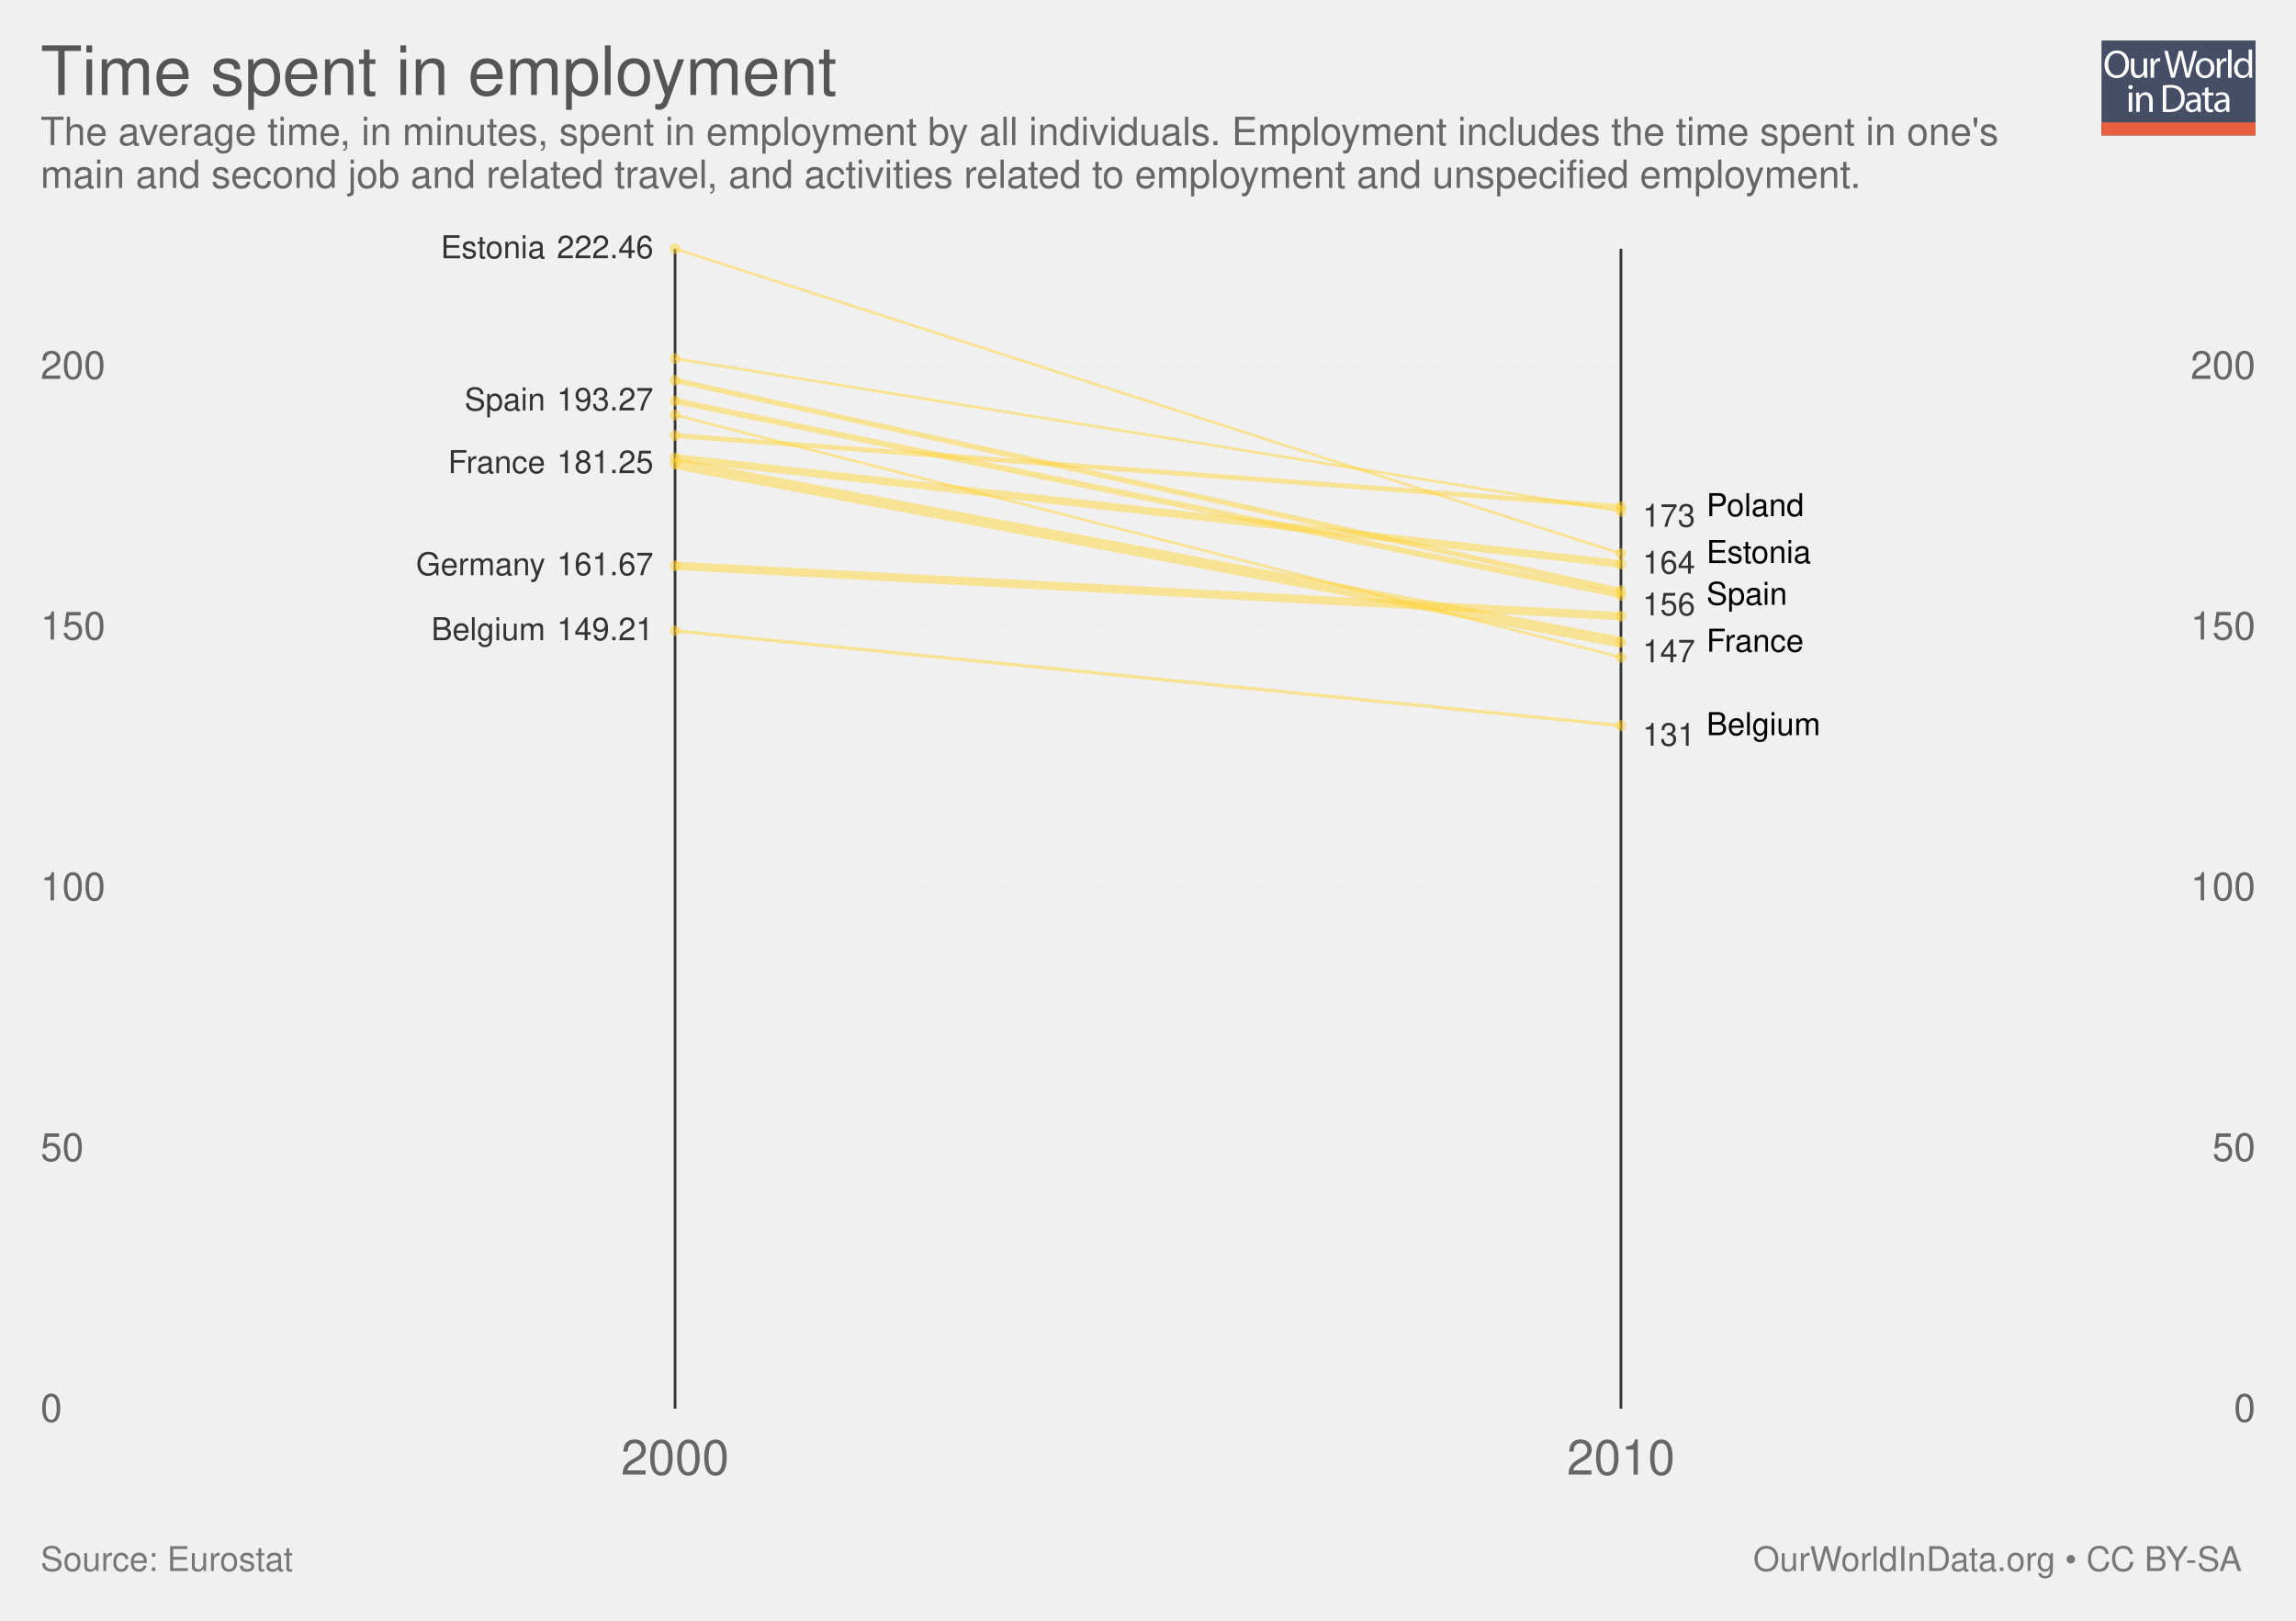
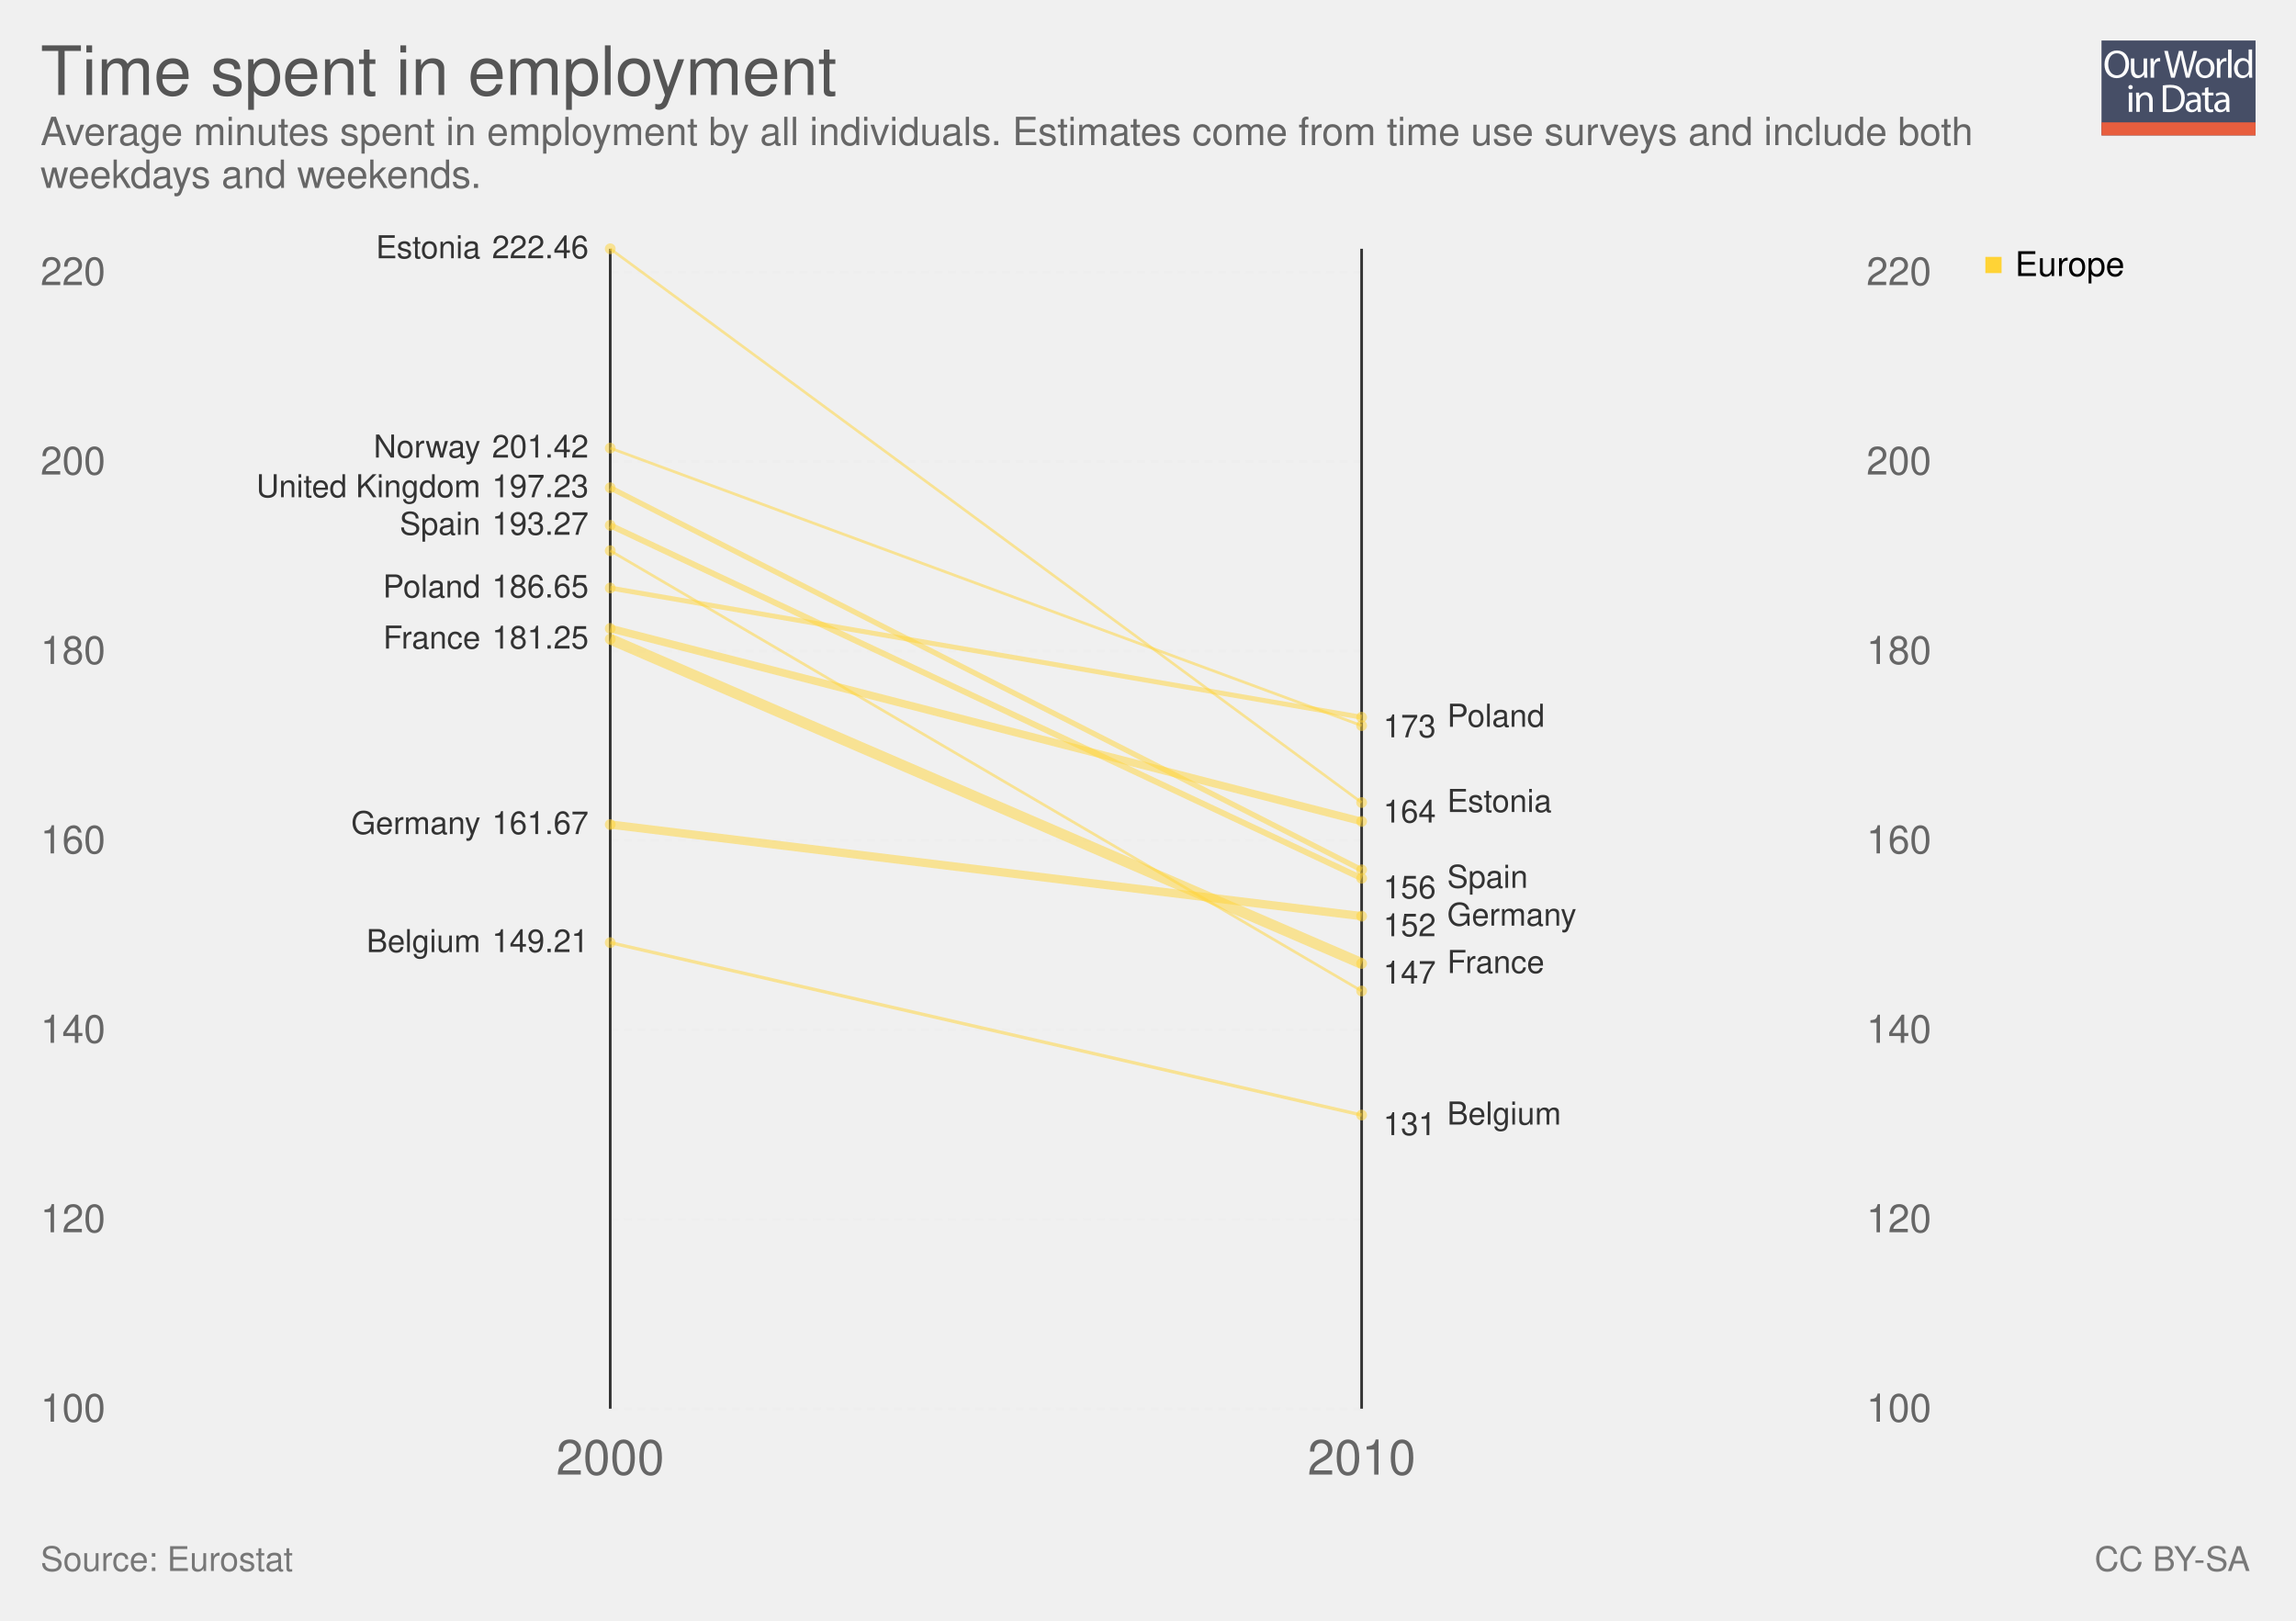
<svg xmlns="http://www.w3.org/2000/svg" xmlns:xlink="http://www.w3.org/1999/xlink" version="1.1" style="font-family: 'Helvetica Neue', Helvetica, Arial, sans-serif; font-size: 18px; background-color: white; text-rendering: optimizeLegibility; -webkit-font-smoothing: antialiased;" width="850" height="600">
  <g class="ChartTab">
    <g class="HeaderView">
      <g opacity="0.8" transform="translate(778, 15) scale(0.27)">
        <a xlink:href="https://ourworldindata.org" target="_blank">
          <g>
            <rect x="0" y="0" fill="#1B2543" width="211.2" height="130.1" />
            <rect x="0" y="112.2" fill="#E63912" width="211.2" height="17.9" />
            <g>
              <rect x="1.2" y="12.3" fill="none" width="210.2" height="99.2" />
              <path fill="#FFFFFF" d="M37.8,32.2c0,12.7-7.7,19.4-17.1,19.4c-9.7,0-16.6-7.5-16.6-18.7c0-11.7,7.3-19.3,17.1-19.3 C31.3,13.7,37.8,21.3,37.8,32.2z M9.2,32.8c0,7.9,4.3,14.9,11.8,14.9c7.5,0,11.8-6.9,11.8-15.3c0-7.3-3.8-14.9-11.8-14.9 C13.1,17.5,9.2,24.8,9.2,32.8z" />
              <path fill="#FFFFFF" d="M62.7,43.8c0,2.7,0.1,5.1,0.2,7.2h-4.3l-0.3-4.3h-0.1c-1.3,2.1-4,4.9-8.8,4.9c-4.2,0-9.1-2.3-9.1-11.6 V24.6h4.8v14.6c0,5,1.5,8.4,5.9,8.4c3.2,0,5.5-2.2,6.3-4.4c0.3-0.7,0.4-1.6,0.4-2.5V24.6h4.8V43.8z" />
              <path fill="#FFFFFF" d="M67.3,32.8c0-3.1-0.1-5.8-0.2-8.2h4.2l0.2,5.2h0.2c1.2-3.5,4.1-5.8,7.3-5.8c0.5,0,0.9,0.1,1.4,0.2v4.5 c-0.5-0.1-1-0.2-1.6-0.2c-3.4,0-5.8,2.6-6.5,6.2c-0.1,0.7-0.2,1.4-0.2,2.2V51h-4.8V32.8z" />
              <path fill="#FFFFFF" d="M95.4,51l-9.4-36.8h5l4.4,18.6c1.1,4.6,2.1,9.2,2.7,12.7h0.1c0.6-3.7,1.8-8,3-12.8l4.9-18.5h5l4.5,18.7 c1,4.4,2,8.7,2.6,12.6h0.1c0.8-4,1.8-8.1,3-12.7l4.9-18.5h4.9L120.6,51h-5L111,31.9c-1.1-4.7-1.9-8.3-2.4-12h-0.1 c-0.7,3.7-1.5,7.3-2.8,12L100.4,51H95.4z" />
              <path fill="#FFFFFF" d="M154.9,37.6c0,9.8-6.8,14-13.2,14c-7.2,0-12.7-5.2-12.7-13.6c0-8.8,5.8-14,13.1-14 C149.8,24,154.9,29.5,154.9,37.6z M133.9,37.9c0,5.8,3.3,10.1,8,10.1c4.6,0,8-4.3,8-10.3c0-4.5-2.2-10.1-7.9-10.1 C136.3,27.6,133.9,32.8,133.9,37.9z" />
              <path fill="#FFFFFF" d="M158.2,32.8c0-3.1-0.1-5.8-0.2-8.2h4.2l0.2,5.2h0.2c1.2-3.5,4.1-5.8,7.3-5.8c0.5,0,0.9,0.1,1.4,0.2v4.5 c-0.5-0.1-1-0.2-1.6-0.2c-3.4,0-5.8,2.6-6.5,6.2c-0.1,0.7-0.2,1.4-0.2,2.2V51h-4.8V32.8z" />
              <path fill="#FFFFFF" d="M173.5,12.3h4.8V51h-4.8V12.3z" />
              <path fill="#FFFFFF" d="M206.5,12.3v31.9c0,2.3,0.1,5,0.2,6.8h-4.3l-0.2-4.6H202c-1.5,2.9-4.7,5.2-9,5.2 c-6.4,0-11.3-5.4-11.3-13.4c-0.1-8.8,5.4-14.2,11.9-14.2c4,0,6.8,1.9,8,4h0.1V12.3H206.5z M201.7,35.4c0-0.6-0.1-1.4-0.2-2 c-0.7-3.1-3.3-5.6-6.9-5.6c-5,0-7.9,4.4-7.9,10.2c0,5.3,2.6,9.8,7.8,9.8c3.2,0,6.2-2.1,7.1-5.7c0.2-0.7,0.2-1.3,0.2-2.1V35.4z" />
              <path fill="#FFFFFF" d="M42.8,64c0.1,1.6-1.1,2.9-3.1,2.9c-1.7,0-2.9-1.3-2.9-2.9c0-1.7,1.3-3,3-3C41.7,61,42.8,62.3,42.8,64z M37.4,97.8V71.4h4.8v26.4H37.4z" />
              <path fill="#FFFFFF" d="M47.5,78.6c0-2.7-0.1-5-0.2-7.1h4.3l0.3,4.4h0.1c1.3-2.5,4.4-5,8.8-5c3.7,0,9.4,2.2,9.4,11.2v15.8h-4.8 V82.6c0-4.3-1.6-7.8-6.1-7.8c-3.2,0-5.6,2.2-6.5,4.9c-0.2,0.6-0.3,1.4-0.3,2.2v15.9h-4.8V78.6z" />
              <path fill="#FFFFFF" d="M84,61.6c2.9-0.4,6.3-0.8,10.1-0.8c6.8,0,11.7,1.6,14.9,4.6c3.3,3,5.2,7.3,5.2,13.2c0,6-1.9,10.9-5.3,14.3 c-3.4,3.4-9.1,5.3-16.3,5.3c-3.4,0-6.2-0.2-8.6-0.4V61.6z M88.8,94.1c1.2,0.2,3,0.3,4.8,0.3c10.2,0,15.7-5.7,15.7-15.6 c0.1-8.7-4.9-14.2-14.9-14.2c-2.5,0-4.3,0.2-5.6,0.5V94.1z" />
              <path fill="#FFFFFF" d="M132.1,97.8l-0.4-3.3h-0.2c-1.5,2.1-4.3,3.9-8.1,3.9c-5.4,0-8.1-3.8-8.1-7.6c0-6.4,5.7-9.9,15.9-9.8v-0.5 c0-2.2-0.6-6.1-6-6.1c-2.5,0-5,0.8-6.9,2l-1.1-3.2c2.2-1.4,5.4-2.3,8.7-2.3c8.1,0,10.1,5.5,10.1,10.8v9.9c0,2.3,0.1,4.5,0.4,6.3 H132.1z M131.4,84.4c-5.3-0.1-11.2,0.8-11.2,5.9c0,3.1,2.1,4.6,4.5,4.6c3.4,0,5.6-2.2,6.4-4.4c0.2-0.5,0.3-1,0.3-1.5V84.4z" />
              <path fill="#FFFFFF" d="M146.6,63.9v7.6h6.9v3.7h-6.9v14.2c0,3.3,0.9,5.1,3.6,5.1c1.3,0,2.2-0.2,2.8-0.3l0.2,3.6 c-0.9,0.4-2.4,0.7-4.3,0.7c-2.2,0-4-0.7-5.2-2c-1.4-1.4-1.9-3.8-1.9-6.9V75.1h-4.1v-3.7h4.1v-6.3L146.6,63.9z" />
              <path fill="#FFFFFF" d="M171.4,97.8l-0.4-3.3h-0.2c-1.5,2.1-4.3,3.9-8.1,3.9c-5.4,0-8.1-3.8-8.1-7.6c0-6.4,5.7-9.9,15.9-9.8v-0.5 c0-2.2-0.6-6.1-6-6.1c-2.5,0-5,0.8-6.9,2l-1.1-3.2c2.2-1.4,5.4-2.3,8.7-2.3c8.1,0,10.1,5.5,10.1,10.8v9.9c0,2.3,0.1,4.5,0.4,6.3 H171.4z M170.7,84.4c-5.3-0.1-11.2,0.8-11.2,5.9c0,3.1,2.1,4.6,4.5,4.6c3.4,0,5.6-2.2,6.4-4.4c0.2-0.5,0.3-1,0.3-1.5V84.4z" />
            </g>
          </g>
        </a>
      </g>
      <a href="https://ourworldindata.org/grapher/time-spent-in-employment" target="_blank">
        <text font-size="25.20" x="15.0" y="35.2" fill="#555">
          <tspan x="15" y="35.16">Time spent in employment</tspan>
        </text>
      </a>
      <text font-size="14.40" x="15.0" y="53.7" fill="#666">
-         <tspan x="15" y="53.72">The average time, in minutes, spent in employment by all individuals. Employment includes the time spent in one's</tspan>
-         <tspan x="15" y="69.56">main and second job and related travel, and activities related to employment and unspecified employment.</tspan>
+         <tspan x="15" y="53.72">Average minutes spent in employment by all individuals. Estimates come from time use surveys and include both</tspan>
+         <tspan x="15" y="69.56">weekdays and weekends.</tspan>
      </text>
    </g>
-     <g class="LabelledSlopes">
-       <rect x="15" y="92.1" width="820" height="479.4" fill="rgba(0,0,0,0)" opacity="0" />
-       <g class="gridlines">
-         <line x1="249.916" y1="521.5" x2="600.084" y2="521.5" stroke="#eee" stroke-dasharray="3,2" />
-         <line x1="249.916" y1="424.99" x2="600.084" y2="424.99" stroke="#eee" stroke-dasharray="3,2" />
-         <line x1="249.916" y1="328.48" x2="600.084" y2="328.48" stroke="#eee" stroke-dasharray="3,2" />
-         <line x1="249.916" y1="231.969" x2="600.084" y2="231.969" stroke="#eee" stroke-dasharray="3,2" />
-         <line x1="249.916" y1="135.459" x2="600.084" y2="135.459" stroke="#eee" stroke-dasharray="3,2" />
-       </g>
-       <g font-size="0.8em" class="axis">
-         <text x="15" y="521.5" fill="#666" dominant-baseline="middle" text-anchor="start">0</text>
-         <text x="15" y="424.99" fill="#666" dominant-baseline="middle" text-anchor="start">50</text>
-         <text x="15" y="328.48" fill="#666" dominant-baseline="middle" text-anchor="start">100</text>
-         <text x="15" y="231.969" fill="#666" dominant-baseline="middle" text-anchor="start">150</text>
-         <text x="15" y="135.459" fill="#666" dominant-baseline="middle" text-anchor="start">200</text>
-       </g>
-       <g font-size="0.8em" class="axis">
-         <text x="835" y="521.5" fill="#666" dominant-baseline="middle" text-anchor="end">0</text>
-         <text x="835" y="424.99" fill="#666" dominant-baseline="middle" text-anchor="end">50</text>
-         <text x="835" y="328.48" fill="#666" dominant-baseline="middle" text-anchor="end">100</text>
-         <text x="835" y="231.969" fill="#666" dominant-baseline="middle" text-anchor="end">150</text>
-         <text x="835" y="135.459" fill="#666" dominant-baseline="middle" text-anchor="end">200</text>
-       </g>
-       <line x1="249.916" y1="521.5" x2="249.916" y2="92.1" stroke="#333" />
-       <line x1="600.084" y1="521.5" x2="600.084" y2="92.1" stroke="#333" />
-       <text x="249.916" y="545.9" text-anchor="middle" fill="#666" font-size="18">2000</text>
-       <text x="600.084" y="545.9" text-anchor="middle" fill="#666" font-size="18">2010</text>
-       <g class="slopes">
-         <g class="slope">
-           <text font-size="11.70" x="201.9" y="95.6" text-anchor="end" fill="#333">
-             <tspan x="201.88" y="95.61">Estonia</tspan>
-           </text>
-           <text x="241.916" y="95.61" text-anchor="end" font-size="11.7" fill="#333">222.46</text>
-           <circle cx="249.916" cy="92.1" r="2" fill="#ffd336" opacity="0.5" />
-           <line x1="249.916" y1="92.1" x2="600.084" y2="204.946" stroke="#ffd336" stroke-width="1" opacity="0.5" />
-           <circle cx="600.084" cy="204.946" r="2" fill="#ffd336" opacity="0.5" />
-           <text x="608.084" y="208.456" dominant-baseline="middle" font-size="11.7" fill="#333">164</text>
-           <text font-size="11.70" x="631.7" y="208.5" fill="labelColor">
-             <tspan x="631.74" y="208.456">Estonia</tspan>
-           </text>
-         </g>
-         <g class="slope">
-           <circle cx="249.916" cy="153.626" r="2" fill="#ffd336" opacity="0.5" />
-           <line x1="249.916" y1="153.626" x2="600.084" y2="243.357" stroke="#ffd336" stroke-width="1.009" opacity="0.5" />
-           <circle cx="600.084" cy="243.357" r="2" fill="#ffd336" opacity="0.5" />
-         </g>
-         <g class="slope">
-           <circle cx="249.916" cy="132.719" r="2" fill="#ffd336" opacity="0.5" />
-           <line x1="249.916" y1="132.719" x2="600.084" y2="189.274" stroke="#ffd336" stroke-width="1.024" opacity="0.5" />
-           <circle cx="600.084" cy="189.274" r="2" fill="#ffd336" opacity="0.5" />
-         </g>
-         <g class="slope">
-           <text font-size="11.70" x="201.9" y="237.0" text-anchor="end" fill="#333">
-             <tspan x="201.88" y="237.01">Belgium</tspan>
-           </text>
-           <text x="241.916" y="237.01" text-anchor="end" font-size="11.7" fill="#333">149.21</text>
-           <circle cx="249.916" cy="233.5" r="2" fill="#ffd336" opacity="0.5" />
-           <line x1="249.916" y1="233.5" x2="600.084" y2="268.643" stroke="#ffd336" stroke-width="1.236" opacity="0.5" />
-           <circle cx="600.084" cy="268.643" r="2" fill="#ffd336" opacity="0.5" />
-           <text x="608.084" y="272.153" dominant-baseline="middle" font-size="11.7" fill="#333">131</text>
-           <text font-size="11.70" x="631.7" y="272.2" fill="labelColor">
-             <tspan x="631.74" y="272.153">Belgium</tspan>
-           </text>
-         </g>
-         <g class="slope">
-           <circle cx="249.916" cy="161.231" r="2" fill="#ffd336" opacity="0.5" />
-           <line x1="249.916" y1="161.231" x2="600.084" y2="187.575" stroke="#ffd336" stroke-width="1.804" opacity="0.5" />
-           <circle cx="600.084" cy="187.575" r="2" fill="#ffd336" opacity="0.5" />
-           <text x="608.084" y="191.085" dominant-baseline="middle" font-size="11.7" fill="#333">173</text>
-           <text font-size="11.70" x="631.7" y="191.1" fill="labelColor">
-             <tspan x="631.74" y="191.085">Poland</tspan>
-           </text>
-         </g>
-         <g class="slope">
-           <circle cx="249.916" cy="140.801" r="2" fill="#ffd336" opacity="0.5" />
-           <line x1="249.916" y1="140.801" x2="600.084" y2="218.668" stroke="#ffd336" stroke-width="1.975" opacity="0.5" />
-           <circle cx="600.084" cy="218.668" r="2" fill="#ffd336" opacity="0.5" />
-         </g>
-         <g class="slope">
-           <text font-size="11.70" x="201.9" y="152.0" text-anchor="end" fill="#333">
-             <tspan x="201.88" y="151.962">Spain</tspan>
-           </text>
-           <text x="241.916" y="151.962" text-anchor="end" font-size="11.7" fill="#333">193.27</text>
-           <circle cx="249.916" cy="148.452" r="2" fill="#ffd336" opacity="0.5" />
-           <line x1="249.916" y1="148.452" x2="600.084" y2="220.388" stroke="#ffd336" stroke-width="2.197" opacity="0.5" />
-           <circle cx="600.084" cy="220.388" r="2" fill="#ffd336" opacity="0.5" />
-           <text x="608.084" y="223.898" dominant-baseline="middle" font-size="11.7" fill="#333">156</text>
-           <text font-size="11.70" x="631.7" y="223.9" fill="labelColor">
-             <tspan x="631.74" y="223.898">Spain</tspan>
-           </text>
-         </g>
-         <g class="slope">
-           <circle cx="249.916" cy="169.469" r="2" fill="#ffd336" opacity="0.5" />
-           <line x1="249.916" y1="169.469" x2="600.084" y2="208.807" stroke="#ffd336" stroke-width="2.84" opacity="0.5" />
-           <circle cx="600.084" cy="208.807" r="2" fill="#ffd336" opacity="0.5" />
-         </g>
-         <g class="slope">
-           <text font-size="11.70" x="201.9" y="212.9" text-anchor="end" fill="#333">
-             <tspan x="201.88" y="212.947">Germany</tspan>
-           </text>
-           <text x="241.916" y="212.947" text-anchor="end" font-size="11.7" fill="#333">161.67</text>
-           <circle cx="249.916" cy="209.437" r="2" fill="#ffd336" opacity="0.5" />
-           <line x1="249.916" y1="209.437" x2="600.084" y2="228.109" stroke="#ffd336" stroke-width="3.082" opacity="0.5" />
-           <circle cx="600.084" cy="228.109" r="2" fill="#ffd336" opacity="0.5" />
-         </g>
-         <g class="slope">
-           <text font-size="11.70" x="201.9" y="175.2" text-anchor="end" fill="#333">
-             <tspan x="201.88" y="175.157">France</tspan>
-           </text>
-           <text x="241.916" y="175.157" text-anchor="end" font-size="11.7" fill="#333">181.25</text>
-           <circle cx="249.916" cy="171.647" r="2" fill="#ffd336" opacity="0.5" />
-           <line x1="249.916" y1="171.647" x2="600.084" y2="237.76" stroke="#ffd336" stroke-width="4" opacity="0.5" />
-           <circle cx="600.084" cy="237.76" r="2" fill="#ffd336" opacity="0.5" />
-           <text x="608.084" y="241.27" dominant-baseline="middle" font-size="11.7" fill="#333">147</text>
-           <text font-size="11.70" x="631.7" y="241.3" fill="labelColor">
-             <tspan x="631.74" y="241.27">France</tspan>
+     <g>
+       <g class="LabelledSlopes">
+         <rect x="15" y="92.1" width="700" height="479.4" fill="rgba(0,0,0,0)" opacity="0" />
+         <g class="gridlines">
+           <line x1="225.916" y1="521.5" x2="504.084" y2="521.5" stroke="#eee" stroke-dasharray="3,2" />
+           <line x1="225.916" y1="451.373" x2="504.084" y2="451.373" stroke="#eee" stroke-dasharray="3,2" />
+           <line x1="225.916" y1="381.246" x2="504.084" y2="381.246" stroke="#eee" stroke-dasharray="3,2" />
+           <line x1="225.916" y1="311.119" x2="504.084" y2="311.119" stroke="#eee" stroke-dasharray="3,2" />
+           <line x1="225.916" y1="240.992" x2="504.084" y2="240.992" stroke="#eee" stroke-dasharray="3,2" />
+           <line x1="225.916" y1="170.865" x2="504.084" y2="170.865" stroke="#eee" stroke-dasharray="3,2" />
+           <line x1="225.916" y1="100.738" x2="504.084" y2="100.738" stroke="#eee" stroke-dasharray="3,2" />
+         </g>
+         <g font-size="0.8em" class="axis">
+           <text x="15" y="521.5" fill="#666" dominant-baseline="middle" text-anchor="start">100</text>
+           <text x="15" y="451.373" fill="#666" dominant-baseline="middle" text-anchor="start">120</text>
+           <text x="15" y="381.246" fill="#666" dominant-baseline="middle" text-anchor="start">140</text>
+           <text x="15" y="311.119" fill="#666" dominant-baseline="middle" text-anchor="start">160</text>
+           <text x="15" y="240.992" fill="#666" dominant-baseline="middle" text-anchor="start">180</text>
+           <text x="15" y="170.865" fill="#666" dominant-baseline="middle" text-anchor="start">200</text>
+           <text x="15" y="100.738" fill="#666" dominant-baseline="middle" text-anchor="start">220</text>
+         </g>
+         <g font-size="0.8em" class="axis">
+           <text x="715" y="521.5" fill="#666" dominant-baseline="middle" text-anchor="end">100</text>
+           <text x="715" y="451.373" fill="#666" dominant-baseline="middle" text-anchor="end">120</text>
+           <text x="715" y="381.246" fill="#666" dominant-baseline="middle" text-anchor="end">140</text>
+           <text x="715" y="311.119" fill="#666" dominant-baseline="middle" text-anchor="end">160</text>
+           <text x="715" y="240.992" fill="#666" dominant-baseline="middle" text-anchor="end">180</text>
+           <text x="715" y="170.865" fill="#666" dominant-baseline="middle" text-anchor="end">200</text>
+           <text x="715" y="100.738" fill="#666" dominant-baseline="middle" text-anchor="end">220</text>
+         </g>
+         <line x1="225.916" y1="521.5" x2="225.916" y2="92.1" stroke="#333" />
+         <line x1="504.084" y1="521.5" x2="504.084" y2="92.1" stroke="#333" />
+         <text x="225.916" y="545.9" text-anchor="middle" fill="#666" font-size="18">2000</text>
+         <text x="504.084" y="545.9" text-anchor="middle" fill="#666" font-size="18">2010</text>
+         <g class="slopes">
+           <g class="slope">
+             <text font-size="11.70" x="177.9" y="95.6" text-anchor="end" fill="#333">
+               <tspan x="177.88" y="95.61">Estonia</tspan>
+             </text>
+             <text x="217.916" y="95.61" text-anchor="end" font-size="11.7" fill="#333">222.46</text>
+             <circle cx="225.916" cy="92.1" r="2" fill="#ffd336" opacity="0.5" />
+             <line x1="225.916" y1="92.1" x2="504.084" y2="297.093" stroke="#ffd336" stroke-width="1" opacity="0.5" />
+             <circle cx="504.084" cy="297.093" r="2" fill="#ffd336" opacity="0.5" />
+             <text x="512.084" y="300.603" dominant-baseline="middle" font-size="11.7" fill="#333">164</text>
+             <text font-size="11.70" x="535.7" y="300.6" fill="#333">
+               <tspan x="535.74" y="300.603">Estonia</tspan>
+             </text>
+           </g>
+           <g class="slope">
+             <circle cx="225.916" cy="203.866" r="2" fill="#ffd336" opacity="0.5" />
+             <line x1="225.916" y1="203.866" x2="504.084" y2="366.87" stroke="#ffd336" stroke-width="1.009" opacity="0.5" />
+             <circle cx="504.084" cy="366.87" r="2" fill="#ffd336" opacity="0.5" />
+           </g>
+           <g class="slope">
+             <text font-size="11.70" x="177.9" y="169.4" text-anchor="end" fill="#333">
+               <tspan x="177.88" y="169.397">Norway</tspan>
+             </text>
+             <text x="217.916" y="169.397" text-anchor="end" font-size="11.7" fill="#333">201.42</text>
+             <circle cx="225.916" cy="165.887" r="2" fill="#ffd336" opacity="0.5" />
+             <line x1="225.916" y1="165.887" x2="504.084" y2="268.624" stroke="#ffd336" stroke-width="1.024" opacity="0.5" />
+             <circle cx="504.084" cy="268.624" r="2" fill="#ffd336" opacity="0.5" />
+           </g>
+           <g class="slope">
+             <text font-size="11.70" x="177.9" y="352.5" text-anchor="end" fill="#333">
+               <tspan x="177.88" y="352.472">Belgium</tspan>
+             </text>
+             <text x="217.916" y="352.472" text-anchor="end" font-size="11.7" fill="#333">149.21</text>
+             <circle cx="225.916" cy="348.962" r="2" fill="#ffd336" opacity="0.5" />
+             <line x1="225.916" y1="348.962" x2="504.084" y2="412.803" stroke="#ffd336" stroke-width="1.236" opacity="0.5" />
+             <circle cx="504.084" cy="412.803" r="2" fill="#ffd336" opacity="0.5" />
+             <text x="512.084" y="416.313" dominant-baseline="middle" font-size="11.7" fill="#333">131</text>
+             <text font-size="11.70" x="535.7" y="416.3" fill="#333">
+               <tspan x="535.74" y="416.313">Belgium</tspan>
+             </text>
+           </g>
+           <g class="slope">
+             <text font-size="11.70" x="177.9" y="221.2" text-anchor="end" fill="#333">
+               <tspan x="177.88" y="221.191">Poland</tspan>
+             </text>
+             <text x="217.916" y="221.191" text-anchor="end" font-size="11.7" fill="#333">186.65</text>
+             <circle cx="225.916" cy="217.681" r="2" fill="#ffd336" opacity="0.5" />
+             <line x1="225.916" y1="217.681" x2="504.084" y2="265.536" stroke="#ffd336" stroke-width="1.804" opacity="0.5" />
+             <circle cx="504.084" cy="265.536" r="2" fill="#ffd336" opacity="0.5" />
+             <text x="512.084" y="269.046" dominant-baseline="middle" font-size="11.7" fill="#333">173</text>
+             <text font-size="11.70" x="535.7" y="269.0" fill="#333">
+               <tspan x="535.74" y="269.046">Poland</tspan>
+             </text>
+           </g>
+           <g class="slope">
+             <text font-size="11.70" x="177.9" y="184.1" text-anchor="end" fill="#333">
+               <tspan x="177.88" y="184.078">United Kingdom</tspan>
+             </text>
+             <text x="217.916" y="184.078" text-anchor="end" font-size="11.7" fill="#333">197.23</text>
+             <circle cx="225.916" cy="180.568" r="2" fill="#ffd336" opacity="0.5" />
+             <line x1="225.916" y1="180.568" x2="504.084" y2="322.02" stroke="#ffd336" stroke-width="1.975" opacity="0.5" />
+             <circle cx="504.084" cy="322.02" r="2" fill="#ffd336" opacity="0.5" />
+           </g>
+           <g class="slope">
+             <text font-size="11.70" x="177.9" y="198.0" text-anchor="end" fill="#333">
+               <tspan x="177.88" y="197.978">Spain</tspan>
+             </text>
+             <text x="217.916" y="197.978" text-anchor="end" font-size="11.7" fill="#333">193.27</text>
+             <circle cx="225.916" cy="194.468" r="2" fill="#ffd336" opacity="0.5" />
+             <line x1="225.916" y1="194.468" x2="504.084" y2="325.144" stroke="#ffd336" stroke-width="2.197" opacity="0.5" />
+             <circle cx="504.084" cy="325.144" r="2" fill="#ffd336" opacity="0.5" />
+             <text x="512.084" y="328.654" dominant-baseline="middle" font-size="11.7" fill="#333">156</text>
+             <text font-size="11.70" x="535.7" y="328.7" fill="#333">
+               <tspan x="535.74" y="328.654">Spain</tspan>
+             </text>
+           </g>
+           <g class="slope">
+             <circle cx="225.916" cy="232.647" r="2" fill="#ffd336" opacity="0.5" />
+             <line x1="225.916" y1="232.647" x2="504.084" y2="304.106" stroke="#ffd336" stroke-width="2.84" opacity="0.5" />
+             <circle cx="504.084" cy="304.106" r="2" fill="#ffd336" opacity="0.5" />
+           </g>
+           <g class="slope">
+             <text font-size="11.70" x="177.9" y="308.8" text-anchor="end" fill="#333">
+               <tspan x="177.88" y="308.76">Germany</tspan>
+             </text>
+             <text x="217.916" y="308.76" text-anchor="end" font-size="11.7" fill="#333">161.67</text>
+             <circle cx="225.916" cy="305.25" r="2" fill="#ffd336" opacity="0.5" />
+             <line x1="225.916" y1="305.25" x2="504.084" y2="339.17" stroke="#ffd336" stroke-width="3.082" opacity="0.5" />
+             <circle cx="504.084" cy="339.17" r="2" fill="#ffd336" opacity="0.5" />
+             <text x="512.084" y="342.68" dominant-baseline="middle" font-size="11.7" fill="#333">152</text>
+             <text font-size="11.70" x="535.7" y="342.7" fill="#333">
+               <tspan x="535.74" y="342.68">Germany</tspan>
+             </text>
+           </g>
+           <g class="slope">
+             <text font-size="11.70" x="177.9" y="240.1" text-anchor="end" fill="#333">
+               <tspan x="177.88" y="240.113">France</tspan>
+             </text>
+             <text x="217.916" y="240.113" text-anchor="end" font-size="11.7" fill="#333">181.25</text>
+             <circle cx="225.916" cy="236.603" r="2" fill="#ffd336" opacity="0.5" />
+             <line x1="225.916" y1="236.603" x2="504.084" y2="356.701" stroke="#ffd336" stroke-width="4" opacity="0.5" />
+             <circle cx="504.084" cy="356.701" r="2" fill="#ffd336" opacity="0.5" />
+             <text x="512.084" y="360.211" dominant-baseline="middle" font-size="11.7" fill="#333">147</text>
+             <text font-size="11.70" x="535.7" y="360.2" fill="#333">
+               <tspan x="535.74" y="360.211">France</tspan>
+             </text>
+           </g>
+         </g>
+       </g>
+       <g style="cursor: pointer;" class="ScatterColorLegend clickable">
+         <g class="legendMark">
+           <rect x="735" y="89.6" width="51.824" height="17.6" fill="#fff" opacity="0" />,<rect x="735" y="95.1" width="6" height="6" fill="#ffd336" />,<text font-size="12.60" x="746.0" y="102.2">
+             <tspan x="746" y="102.18">Europe</tspan>
          </text>
        </g>
      </g>
    </g>
    <g style="fill: #777;" class="SourcesFooter">
      <g style="fill: #777;" class="clickable">
        <text font-size="12.60" x="15.0" y="581.6">
          <tspan x="15" y="581.58">Source: Eurostat</tspan>
        </text>
      </g>
-       <text font-size="12.60" x="649.0" y="581.6">
-         <tspan x="649.024" y="581.58">
-           <a target="_blank" style="fill: #777;" href="https://ourworldindata.org">OurWorldInData.org</a> • <a style="fill: #777;" href="http://creativecommons.org/licenses/by-sa/4.0/deed.en_US" target="_blank">CC BY-SA</a>
+       <text font-size="12.60" x="775.4" y="581.6">
+         <tspan x="775.402" y="581.58">
+           <a style="fill: #777;" class="cclogo" href="http://creativecommons.org/licenses/by-sa/4.0/deed.en_US" target="_blank">CC BY-SA</a>
        </tspan>
      </text>
    </g>
  </g>
</svg>
